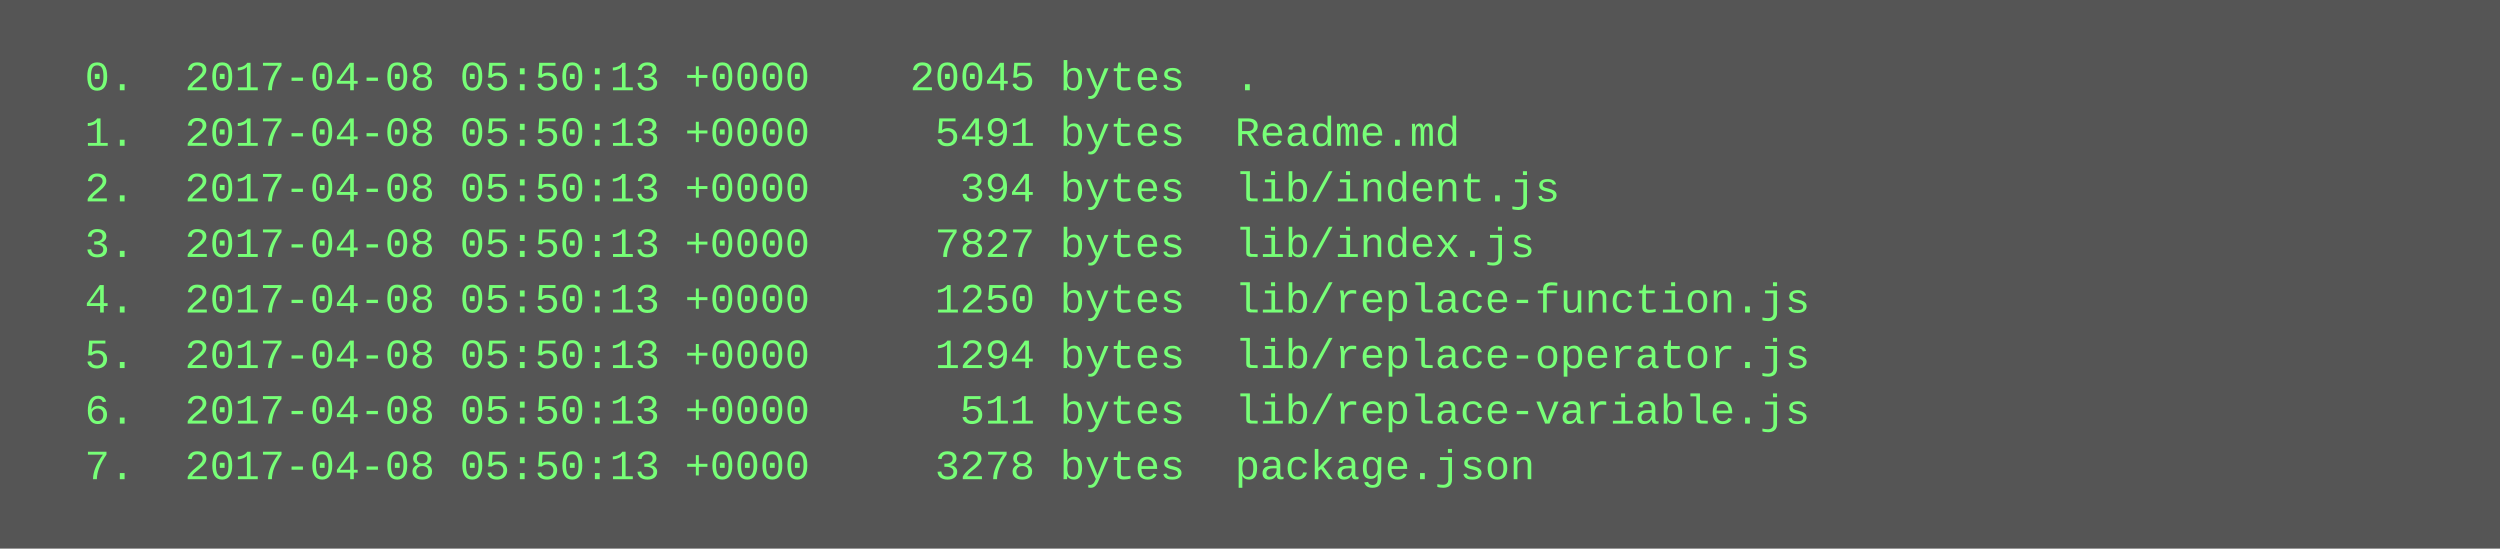
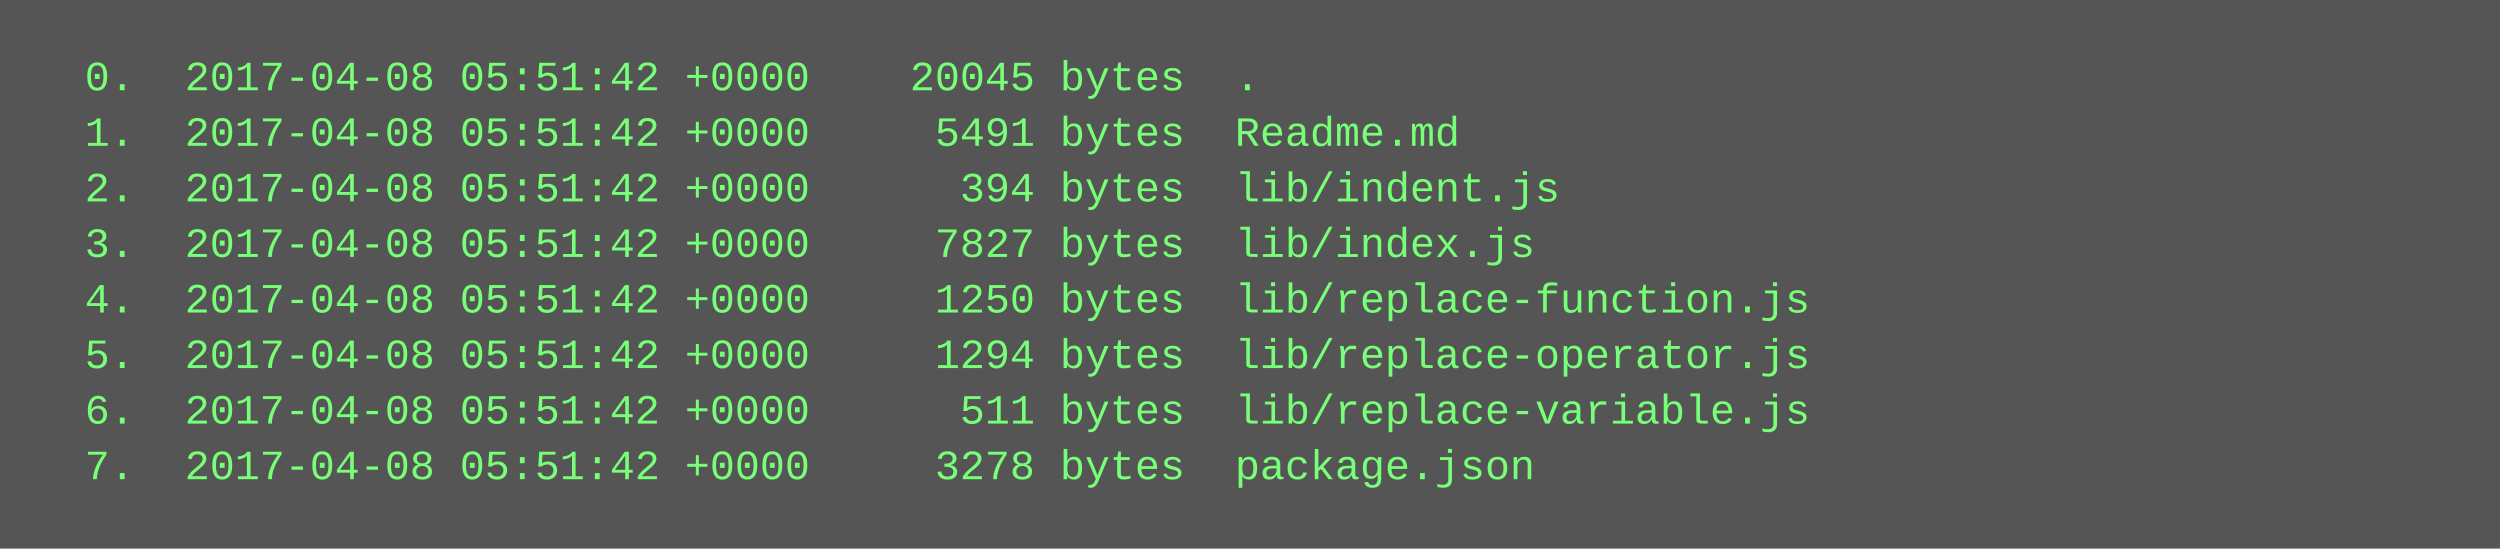
<svg xmlns="http://www.w3.org/2000/svg" height="158" width="720">
  <rect height="158" fill="#555" width="720" />
  <text fill="#7f7" font-family="Courier New" font-size="12" xml:space="preserve">
-     <tspan x="10" y="26">  0.  2017-04-08 05:50:13 +0000    20045 bytes  .</tspan>
-     <tspan x="10" y="42">  1.  2017-04-08 05:50:13 +0000     5491 bytes  Readme.md</tspan>
-     <tspan x="10" y="58">  2.  2017-04-08 05:50:13 +0000      394 bytes  lib/indent.js</tspan>
-     <tspan x="10" y="74">  3.  2017-04-08 05:50:13 +0000     7827 bytes  lib/index.js</tspan>
-     <tspan x="10" y="90">  4.  2017-04-08 05:50:13 +0000     1250 bytes  lib/replace-function.js</tspan>
-     <tspan x="10" y="106">  5.  2017-04-08 05:50:13 +0000     1294 bytes  lib/replace-operator.js</tspan>
-     <tspan x="10" y="122">  6.  2017-04-08 05:50:13 +0000      511 bytes  lib/replace-variable.js</tspan>
-     <tspan x="10" y="138">  7.  2017-04-08 05:50:13 +0000     3278 bytes  package.json</tspan>
+     <tspan x="10" y="26">  0.  2017-04-08 05:51:42 +0000    20045 bytes  .</tspan>
+     <tspan x="10" y="42">  1.  2017-04-08 05:51:42 +0000     5491 bytes  Readme.md</tspan>
+     <tspan x="10" y="58">  2.  2017-04-08 05:51:42 +0000      394 bytes  lib/indent.js</tspan>
+     <tspan x="10" y="74">  3.  2017-04-08 05:51:42 +0000     7827 bytes  lib/index.js</tspan>
+     <tspan x="10" y="90">  4.  2017-04-08 05:51:42 +0000     1250 bytes  lib/replace-function.js</tspan>
+     <tspan x="10" y="106">  5.  2017-04-08 05:51:42 +0000     1294 bytes  lib/replace-operator.js</tspan>
+     <tspan x="10" y="122">  6.  2017-04-08 05:51:42 +0000      511 bytes  lib/replace-variable.js</tspan>
+     <tspan x="10" y="138">  7.  2017-04-08 05:51:42 +0000     3278 bytes  package.json</tspan>
  </text>
</svg>
